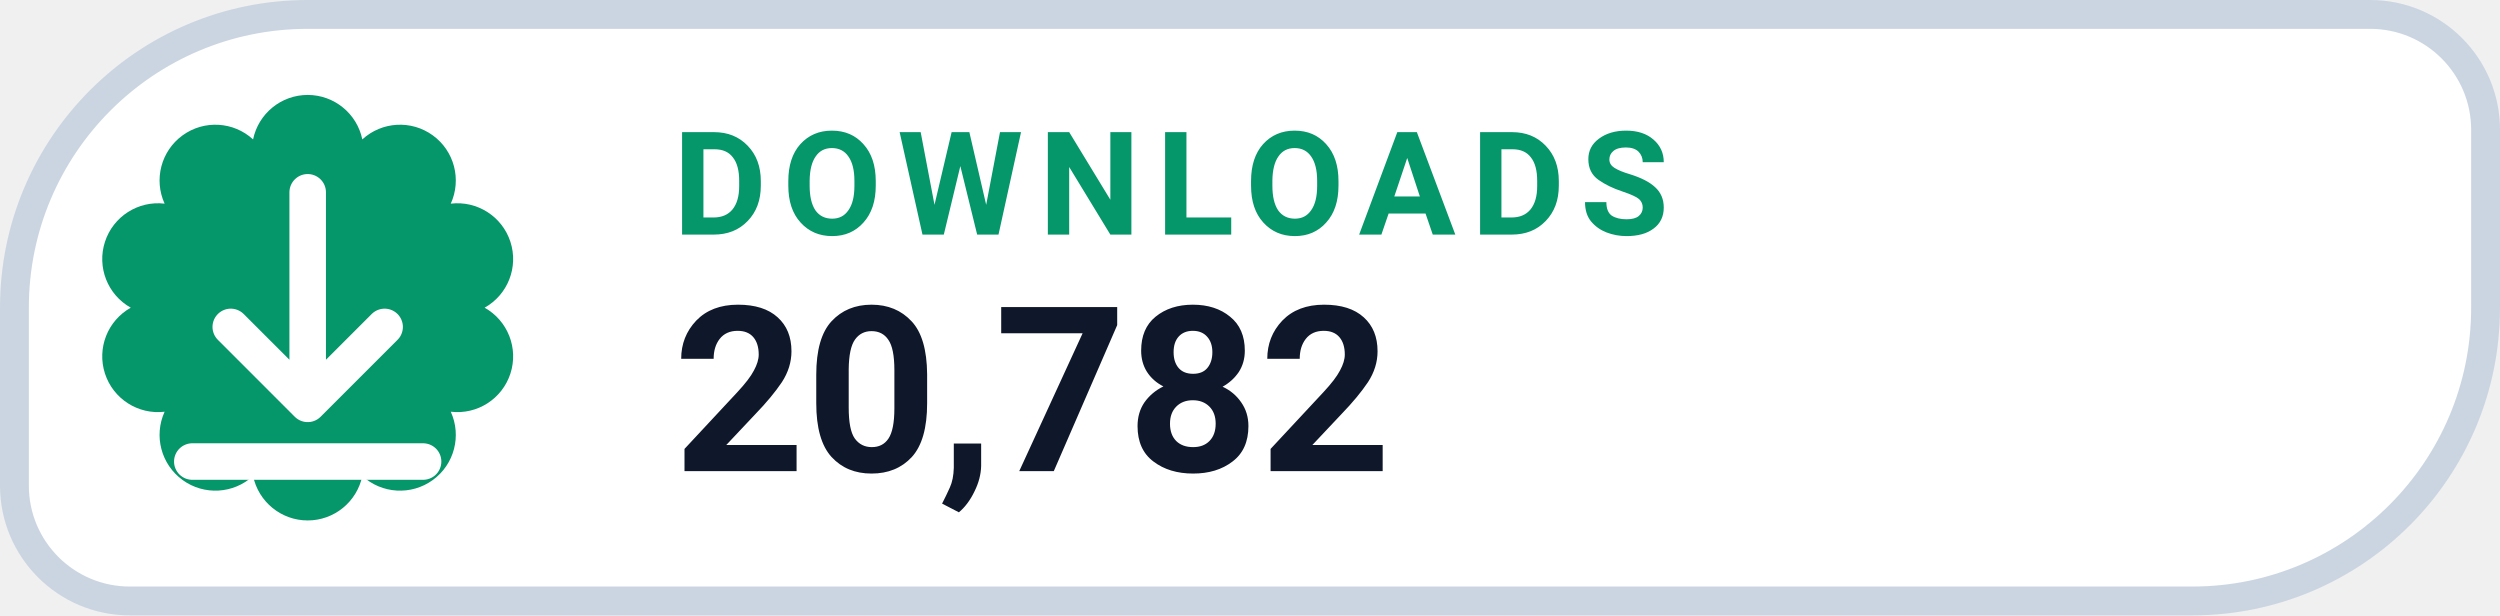
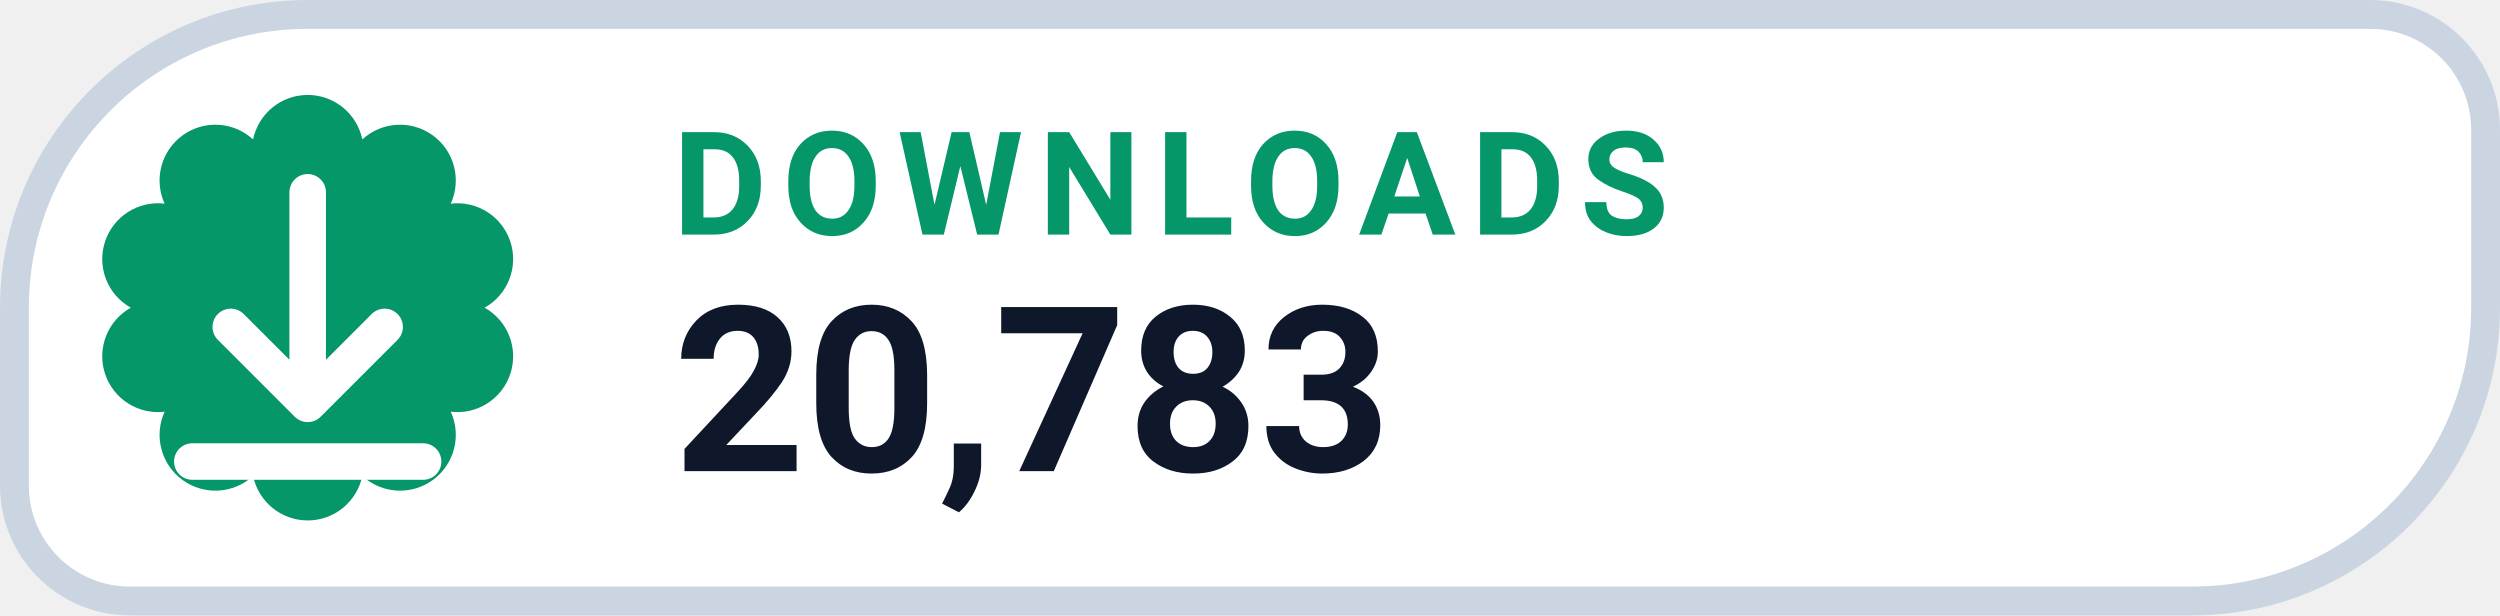
- <svg xmlns="http://www.w3.org/2000/svg" width="130" height="32" viewBox="0 0 130 32" role="img" aria-label="DOWNLOADS 20,782">
+ <svg xmlns="http://www.w3.org/2000/svg" width="130" height="32" viewBox="0 0 130 32" role="img" aria-label="DOWNLOADS 20,783">
  <path d="M 16.00 0.75 H 123.25 A 6.00 6.00 0 0 1 129.25 6.75 V 16.00 A 15.25 15.25 0 0 1 114.00 31.25 H 6.75 A 6.00 6.00 0 0 1 0.75 25.25 V 16.00 A 15.25 15.25 0 0 1 16.00 0.75 Z" fill="#FFFFFF" stroke="#CBD5E1" stroke-width="1.5" />
  <path d="M 13.16 7.25 A 2.90 2.90 0 0 1 18.84 7.25 A 2.90 2.90 0 0 1 23.44 10.59 A 2.90 2.90 0 0 1 25.20 16.00 A 2.90 2.90 0 0 1 23.44 21.41 A 2.90 2.90 0 0 1 18.84 24.75 A 2.90 2.90 0 0 1 13.16 24.75 A 2.90 2.90 0 0 1 8.56 21.41 A 2.90 2.90 0 0 1 6.80 16.00 A 2.90 2.90 0 0 1 8.56 10.59 A 2.90 2.90 0 0 1 13.16 7.25 Z" fill="#059669" />
  <g transform="translate(16 16)" style="color:#FFFFFF;">
    <path d="M0 -6 v11 m0 0 l4 -4 m-4 4 l-4 -4 M-6 8 h12" fill="none" stroke="currentColor" stroke-width="1.9" stroke-linecap="round" stroke-linejoin="round" />
  </g>
  <text x="35" y="12.2" fill="#059669" font-family="-apple-system,BlinkMacSystemFont,'Segoe UI',Roboto,Helvetica,Arial,sans-serif" font-size="7.5" font-weight="700" letter-spacing=".8">DOWNLOADS</text>
-   <text x="35" y="24.5" fill="#0F172A" font-family="-apple-system,BlinkMacSystemFont,'Segoe UI',Roboto,Helvetica,Arial,sans-serif" font-size="12" font-weight="750">20,782</text>
+   <text x="35" y="24.5" fill="#0F172A" font-family="-apple-system,BlinkMacSystemFont,'Segoe UI',Roboto,Helvetica,Arial,sans-serif" font-size="12" font-weight="750">20,783</text>
</svg>
